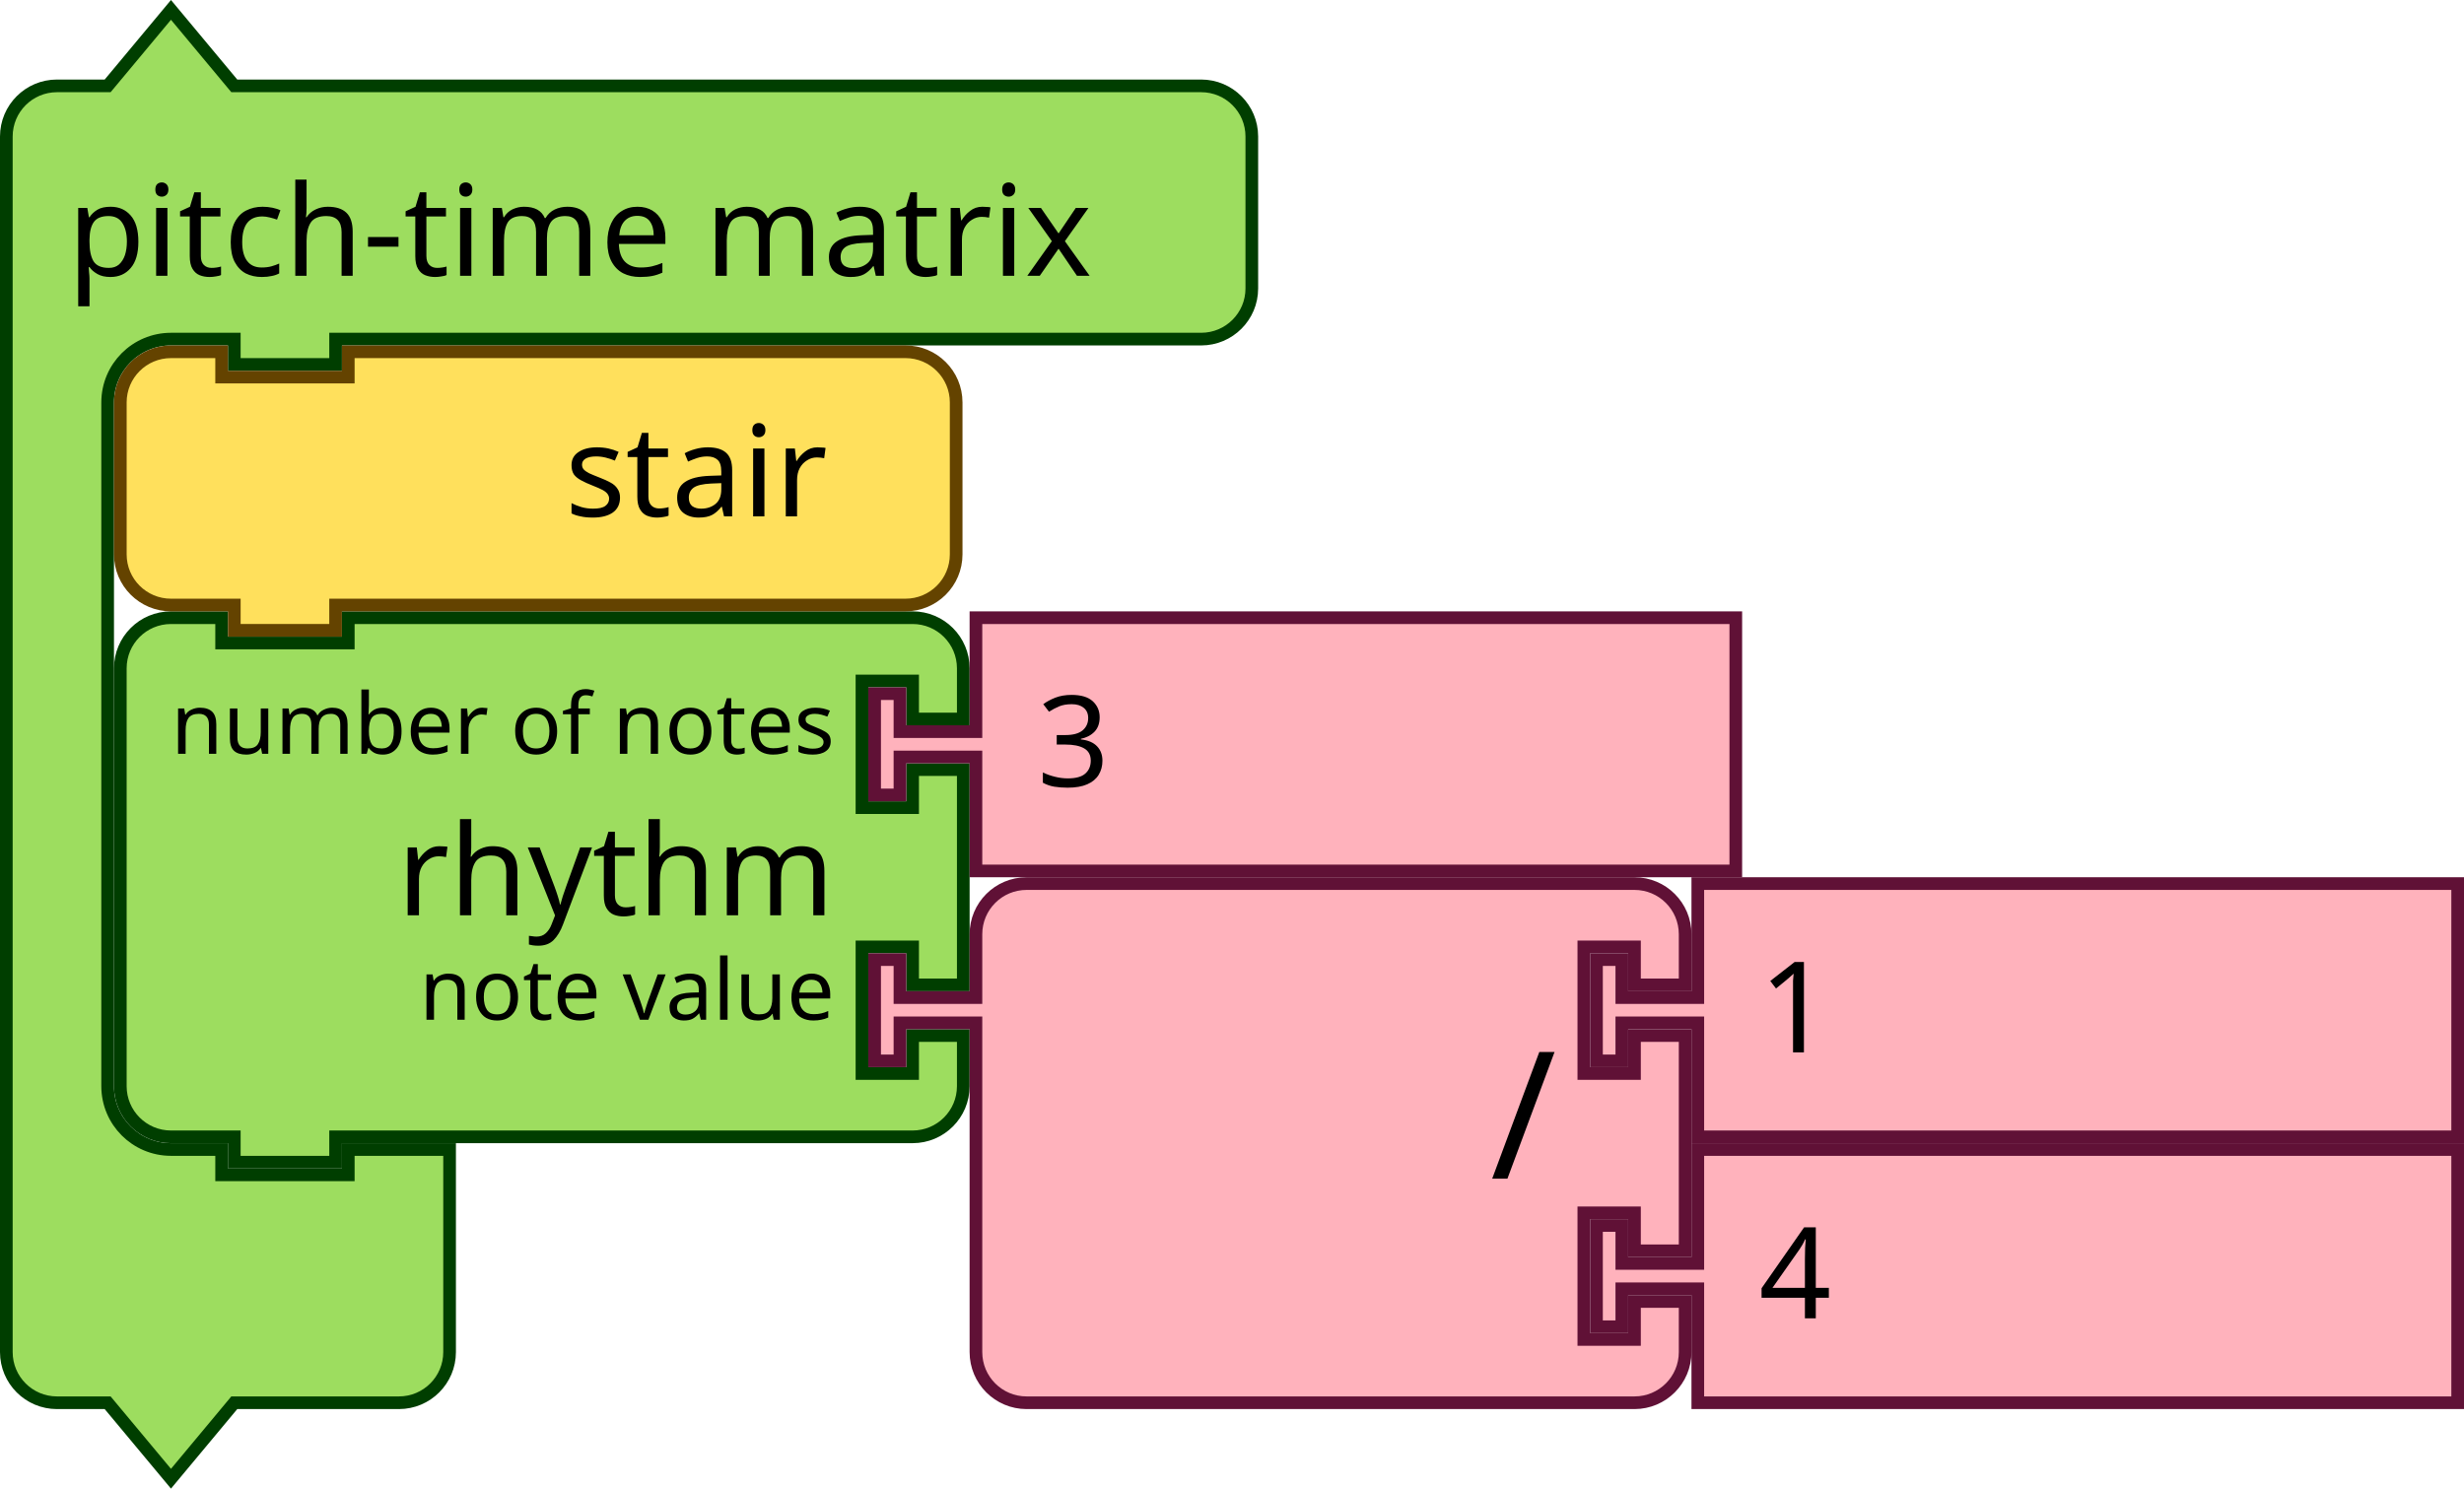
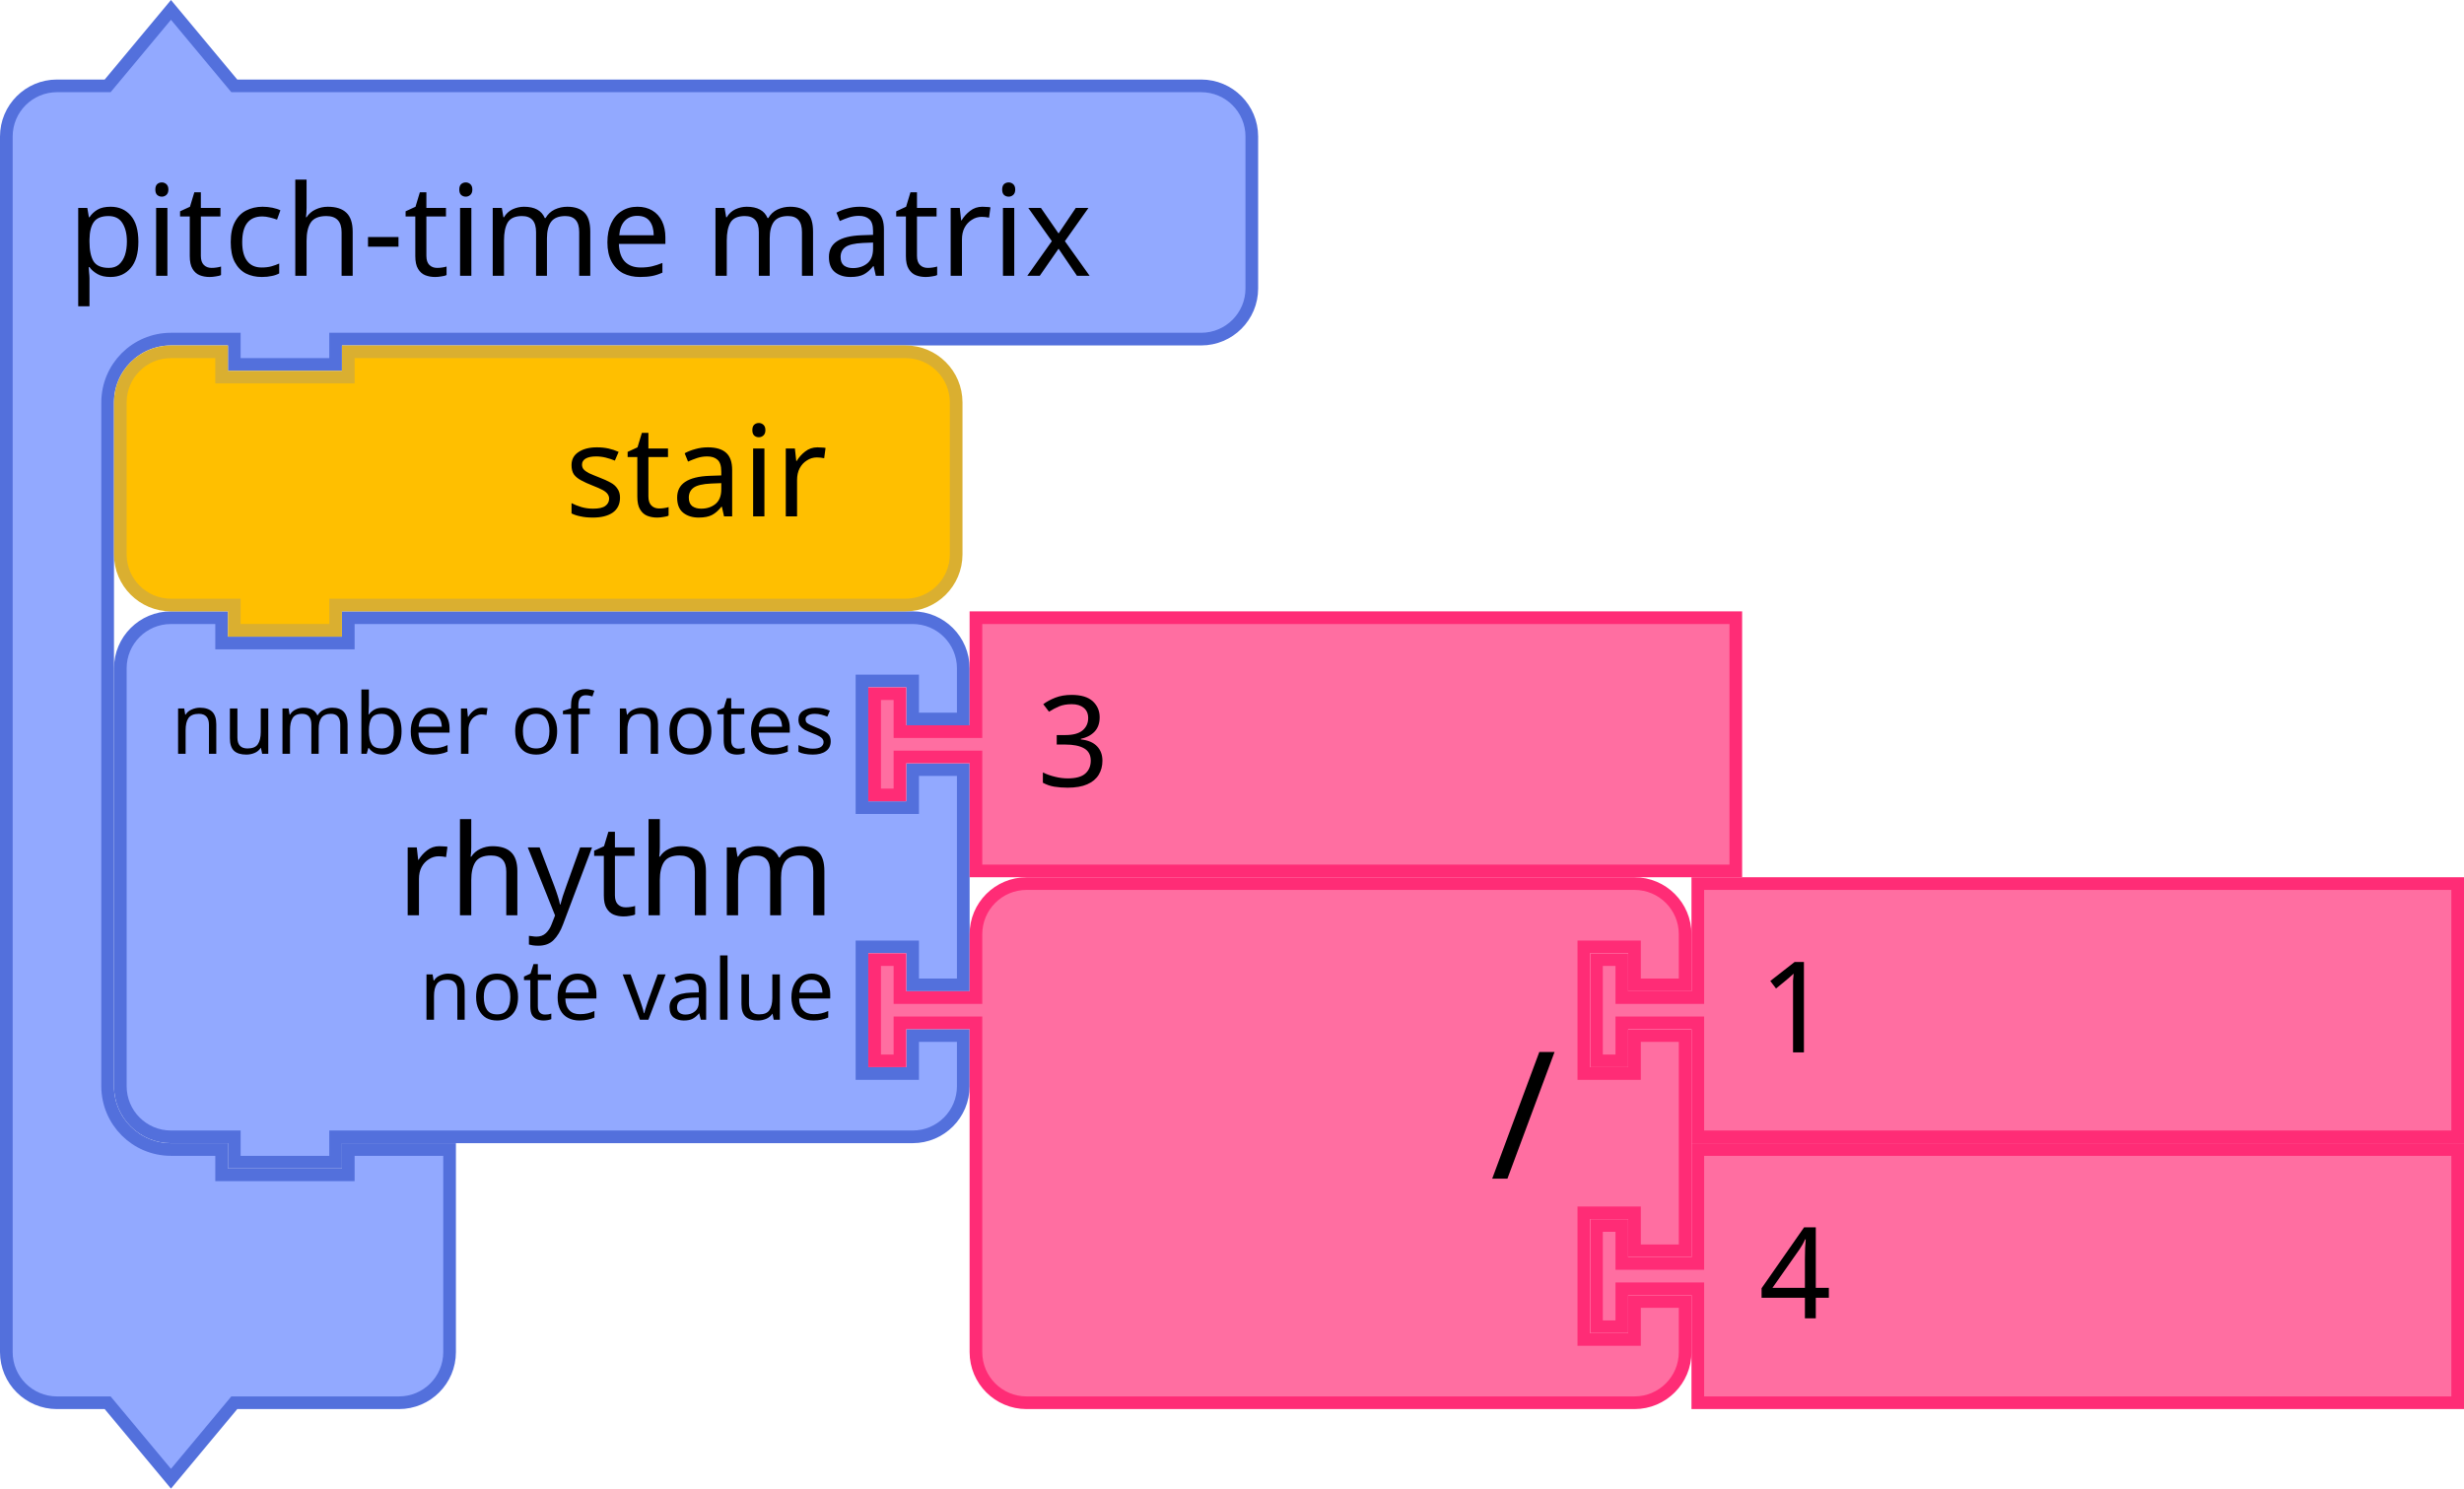
<svg xmlns="http://www.w3.org/2000/svg" version="1.1" id="svg4075" viewBox="0 0 291.842 176.343" height="176.343" width="291.842">
  <defs id="defs4077" />
  <g id="g1186" transform="translate(0,0.4215374)">
    <g id="g1184" transform="scale(1.5)">
-       <path id="path1178" style="fill:#9ddd5f;fill-opacity:1;stroke:#003e00;stroke-width:1;stroke-linecap:round;stroke-opacity:1" d="m 0.5,14.5 v -4 a 4,4 90 0 1 4,-4 h 4 l 5,-6 5,6 h 9 63.345 4 a 4,4 90 0 1 4,4 v 4 4 4 a 4,4 90 0 1 -4,4 h -4 H 27.5 h -1 v 2 h -8 v -2 h -1 -4 a 5,5 90 0 0 -5,5 v 4 4 42 4 a 5,5 90 0 0 5,5 h 4 v 2 h 10 v -2 h 8 v 6 6 4 a 4,4 90 0 1 -4,4 h -4 -9 l -5,6 -5,-6 h -4 a 4,4 90 0 1 -4,-4 v -4 z" />
+       <path id="path1178" style="fill:#92a9ff;fill-opacity:1;stroke:#5370dc;stroke-width:1;stroke-linecap:round;stroke-opacity:1" d="m 0.5,14.5 v -4 a 4,4 90 0 1 4,-4 h 4 l 5,-6 5,6 h 9 63.345 4 a 4,4 90 0 1 4,4 v 4 4 4 a 4,4 90 0 1 -4,4 h -4 H 27.5 h -1 v 2 h -8 v -2 h -1 -4 a 5,5 90 0 0 -5,5 v 4 4 42 4 a 5,5 90 0 0 5,5 h 4 v 2 h 10 v -2 h 8 v 6 6 4 a 4,4 90 0 1 -4,4 h -4 -9 l -5,6 -5,-6 h -4 a 4,4 90 0 1 -4,-4 v -4 z" />
      <text id="text1182" style="font-size:10px;font-family:sans-serif;text-anchor:start;fill:#000000">
        <tspan id="tspan1180" y="21.5" x="5.333">pitch-time matrix</tspan>
      </text>
    </g>
  </g>
  <g id="g1204" transform="translate(13.5,72.42154)">
    <g id="g1202" transform="scale(1.5)">
-       <path id="path1188" style="fill:#9ddd5f;fill-opacity:1;stroke:#003e00;stroke-width:1;stroke-linecap:round;stroke-opacity:1" d="m 0.5,8.5 v -4 a 4,4 90 0 1 4,-4 h 4 v 2 h 10 v -2 h 40.562 4 a 4,4 90 0 1 4,4 v 4 h -4 v -3 h -4 v 10 h 4 v -3 h 4 v 17 h -4 v -3 h -4 v 10 h 4 v -3 h 4 v 4 a 4,4 90 0 1 -4,4 h -4 H 18.5 h -1 v 2 h -8 v -2 h -1 -4 a 4,4 90 0 1 -4,-4 v -4 -21 z" />
+       <path id="path1188" style="fill:#92a9ff;fill-opacity:1;stroke:#5370dc;stroke-width:1;stroke-linecap:round;stroke-opacity:1" d="m 0.5,8.5 v -4 a 4,4 90 0 1 4,-4 h 4 v 2 h 10 v -2 h 40.562 4 a 4,4 90 0 1 4,4 v 4 h -4 v -3 h -4 v 10 h 4 v -3 h 4 v 17 h -4 v -3 h -4 v 10 h 4 v -3 h 4 v 4 a 4,4 90 0 1 -4,4 h -4 H 18.5 h -1 v 2 h -8 v -2 h -1 -4 a 4,4 90 0 1 -4,-4 v -4 -21 z" />
      <text id="text1192" style="font-size:10px;font-family:sans-serif;text-anchor:end;fill:#000000">
        <tspan id="tspan1190" y="24" x="56.895">rhythm</tspan>
      </text>
      <text id="text1196" style="font-size:6.667px;font-family:sans-serif;text-anchor:end;fill:#000000">
        <tspan id="tspan1194" y="11.25" x="56.895">number of notes</tspan>
      </text>
      <text id="text1200" style="font-size:6.667px;font-family:sans-serif;text-anchor:end;fill:#000000">
        <tspan id="tspan1198" y="32.25" x="56.895">note value</tspan>
      </text>
    </g>
  </g>
  <g id="g1214" transform="translate(102.8423,72.42154)">
    <g id="g1212" transform="scale(1.5)">
-       <path id="path1206" style="fill:#ffb2bc;fill-opacity:1;stroke:#601136;stroke-width:1;stroke-linecap:round;stroke-opacity:1" d="m 8.5,0.5 h 60 v 20 h -60 v -8 -1 h -6 v 3 h -2 v -8 h 2 v 3 h 6 v -1 z" />
+       <path id="path1206" style="fill:#ff6ea1;fill-opacity:1;stroke:#ff2c76;stroke-width:1;stroke-linecap:round;stroke-opacity:1" d="m 8.5,0.5 h 60 v 20 h -60 v -8 -1 h -6 v 3 h -2 v -8 h 2 v 3 h 6 v -1 z" />
      <text id="text1210" style="font-size:10px;font-family:sans-serif;text-anchor:start;fill:#000000">
        <tspan id="tspan1208" y="13.833" x="13.333">3</tspan>
      </text>
    </g>
  </g>
  <g id="g1232" transform="translate(102.8423,103.9215)">
    <g id="g1230" transform="scale(1.5)">
-       <path id="path1216" style="fill:#ffb2bc;fill-opacity:1;stroke:#601136;stroke-width:1;stroke-linecap:round;stroke-opacity:1" d="m 8.5,8.5 v -4 a 4,4 90 0 1 4,-4 h 4 10 30 4 a 4,4 90 0 1 4,4 v 4 h -4 v -3 h -4 v 10 h 4 v -3 h 4 v 17 h -4 v -3 h -4 v 10 h 4 v -3 h 4 v 4 a 4,4 90 0 1 -4,4 h -4 -30 -10 -4 a 4,4 90 0 1 -4,-4 v -4 -21 -1 h -6 v 3 h -2 v -8 h 2 v 3 h 6 z" />
+       <path id="path1216" style="fill:#ff6ea1;fill-opacity:1;stroke:#ff2c76;stroke-width:1;stroke-linecap:round;stroke-opacity:1" d="m 8.5,8.5 v -4 a 4,4 90 0 1 4,-4 h 4 10 30 4 a 4,4 90 0 1 4,4 v 4 h -4 v -3 h -4 v 10 h 4 v -3 h 4 v 17 h -4 v -3 h -4 v 10 h 4 v -3 h 4 v 4 a 4,4 90 0 1 -4,4 h -4 -30 -10 -4 a 4,4 90 0 1 -4,-4 v -4 -21 -1 h -6 v 3 h -2 v -8 h 2 v 3 h 6 z" />
      <text id="text1220" style="font-size:14px;font-family:sans-serif;text-anchor:end;fill:#000000">
        <tspan id="tspan1218" y="23.8" x="54.333">/</tspan>
      </text>
      <text id="text1224" style="font-size:9.333px;font-family:sans-serif;text-anchor:end;fill:#000000">
        <tspan id="tspan1222" y="10.75" x="54.333" />
      </text>
      <text id="text1228" style="font-size:9.333px;font-family:sans-serif;text-anchor:end;fill:#000000">
        <tspan id="tspan1226" y="31.75" x="54.333" />
      </text>
    </g>
  </g>
  <g id="g1242" transform="translate(188.3423,103.9215)">
    <g id="g1240" transform="scale(1.5)">
-       <path id="path1234" style="fill:#ffb2bc;fill-opacity:1;stroke:#601136;stroke-width:1;stroke-linecap:round;stroke-opacity:1" d="m 8.5,0.5 h 60 v 20 h -60 v -8 -1 h -6 v 3 h -2 v -8 h 2 v 3 h 6 v -1 z" />
+       <path id="path1234" style="fill:#ff6ea1;fill-opacity:1;stroke:#ff2c76;stroke-width:1;stroke-linecap:round;stroke-opacity:1" d="m 8.5,0.5 h 60 v 20 h -60 v -8 -1 h -6 v 3 h -2 v -8 h 2 v 3 h 6 v -1 z" />
      <text id="text1238" style="font-size:10px;font-family:sans-serif;text-anchor:start;fill:#000000">
        <tspan id="tspan1236" y="13.833" x="13.333">1</tspan>
      </text>
    </g>
  </g>
  <g id="g1252" transform="translate(188.3423,135.4215)">
    <g id="g1250" transform="scale(1.5)">
-       <path id="path1244" style="fill:#ffb2bc;fill-opacity:1;stroke:#601136;stroke-width:1;stroke-linecap:round;stroke-opacity:1" d="m 8.5,0.5 h 60 v 20 h -60 v -8 -1 h -6 v 3 h -2 v -8 h 2 v 3 h 6 v -1 z" />
+       <path id="path1244" style="fill:#ff6ea1;fill-opacity:1;stroke:#ff2c76;stroke-width:1;stroke-linecap:round;stroke-opacity:1" d="m 8.5,0.5 h 60 v 20 h -60 v -8 -1 h -6 v 3 h -2 v -8 h 2 v 3 h 6 v -1 z" />
      <text id="text1248" style="font-size:10px;font-family:sans-serif;text-anchor:start;fill:#000000">
        <tspan id="tspan1246" y="13.833" x="13.333">4</tspan>
      </text>
    </g>
  </g>
  <g id="g1262" transform="translate(13.5,40.92154)">
    <g id="g1260" transform="scale(1.5)">
-       <path id="path1254" style="fill:#ffe05c;fill-opacity:1;stroke:#644300;stroke-width:1;stroke-linecap:round;stroke-opacity:1" d="m 0.5,8.5 v -4 a 4,4 90 0 1 4,-4 h 4 v 2 h 10 v -2 h 40 4 a 4,4 90 0 1 4,4 v 4 4 4 a 4,4 90 0 1 -4,4 h -4 -40 -1 v 2 h -8 v -2 h -1 -4 a 4,4 90 0 1 -4,-4 v -4 z" />
+       <path id="path1254" style="fill:#ffbf00;fill-opacity:1;stroke:#daaf30;stroke-width:1;stroke-linecap:round;stroke-opacity:1" d="m 0.5,8.5 v -4 a 4,4 90 0 1 4,-4 h 4 v 2 h 10 v -2 h 40 4 a 4,4 90 0 1 4,4 v 4 4 4 a 4,4 90 0 1 -4,4 h -4 -40 -1 v 2 h -8 v -2 h -1 -4 a 4,4 90 0 1 -4,-4 v -4 z" />
      <text id="text1258" style="font-size:10px;font-family:sans-serif;text-anchor:end;fill:#000000">
        <tspan id="tspan1256" y="13.5" x="56.333">stair</tspan>
      </text>
    </g>
  </g>
</svg>
